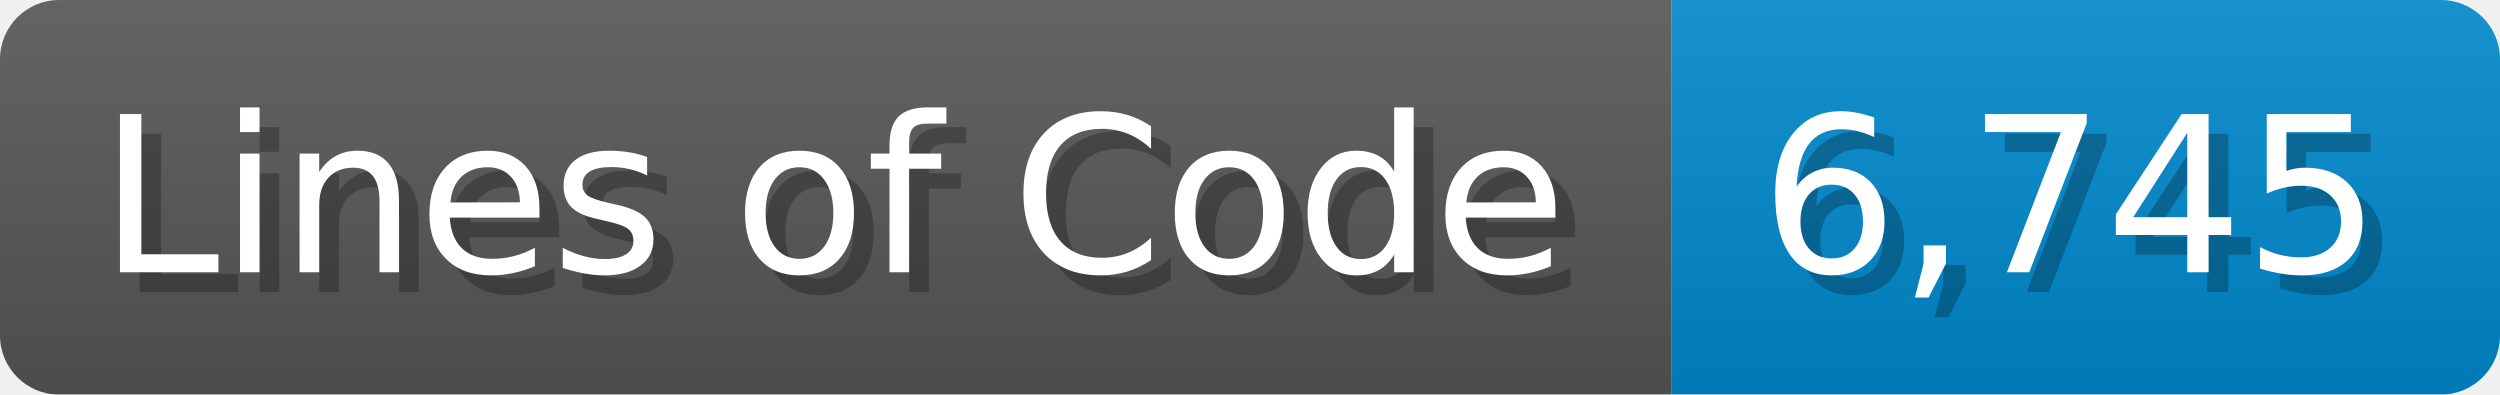
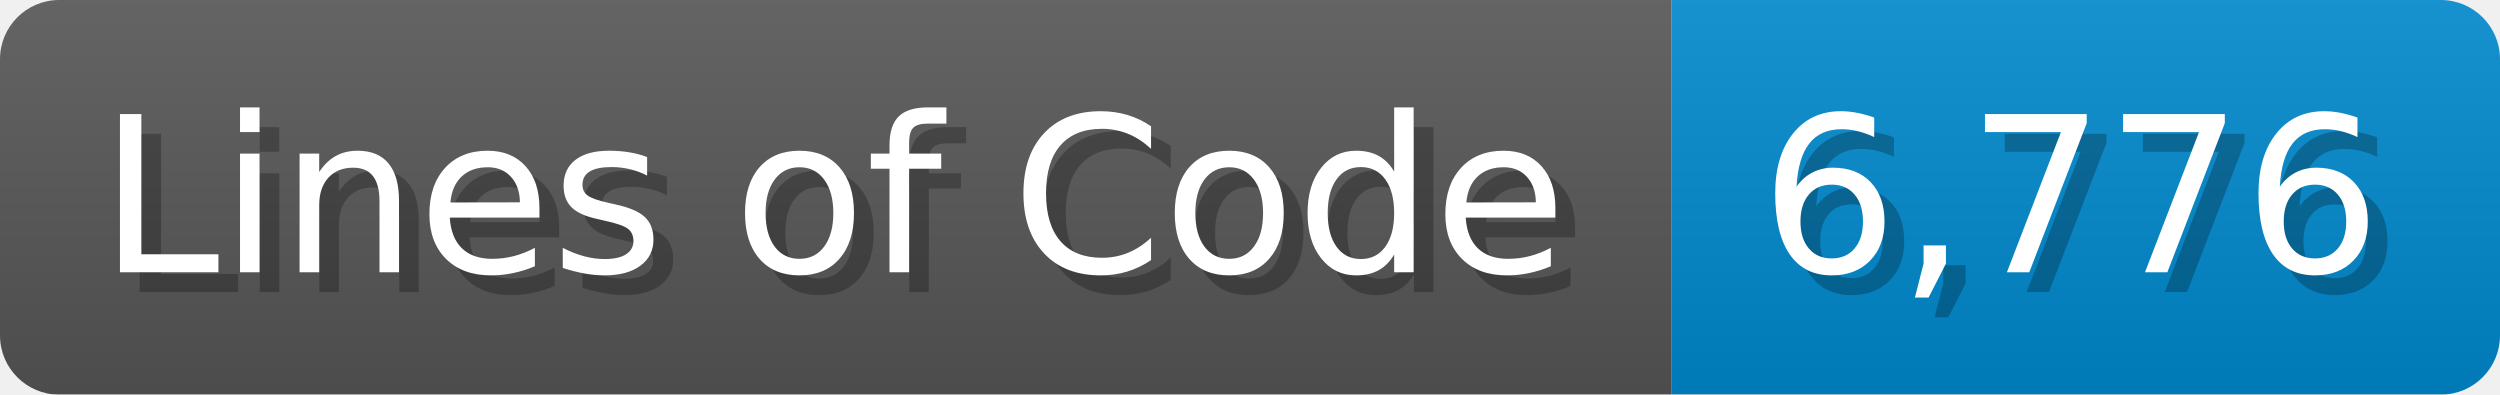
<svg xmlns="http://www.w3.org/2000/svg" width="126.7" height="20" viewBox="0 0 1267 200">
  <linearGradient id="a" x2="0" y2="100%">
    <stop offset="0" stop-opacity=".1" stop-color="#EEE" />
    <stop offset="1" stop-opacity=".1" />
  </linearGradient>
  <mask id="m">
    <rect width="1267" height="200" rx="30" fill="#FFF" />
  </mask>
  <g mask="url(#m)">
    <rect width="847" height="200" fill="#555" />
    <rect width="420" height="200" fill="#08C" x="847" />
    <rect width="1267" height="200" fill="url(#a)" />
  </g>
  <g fill="#fff" text-anchor="start" font-family="Verdana,DejaVu Sans,sans-serif" font-size="110">
    <text x="60" y="148" textLength="747" fill="#000" opacity="0.25">Lines of Code</text>
    <text x="50" y="138" textLength="747">Lines of Code</text>
-     <text x="902" y="148" textLength="320" fill="#000" opacity="0.25">6,745</text>
-     <text x="892" y="138" textLength="320">6,745</text>
+     <text x="902" y="148" textLength="320" fill="#000" opacity="0.25">6,776</text>
+     <text x="892" y="138" textLength="320">6,776</text>
  </g>
</svg>
